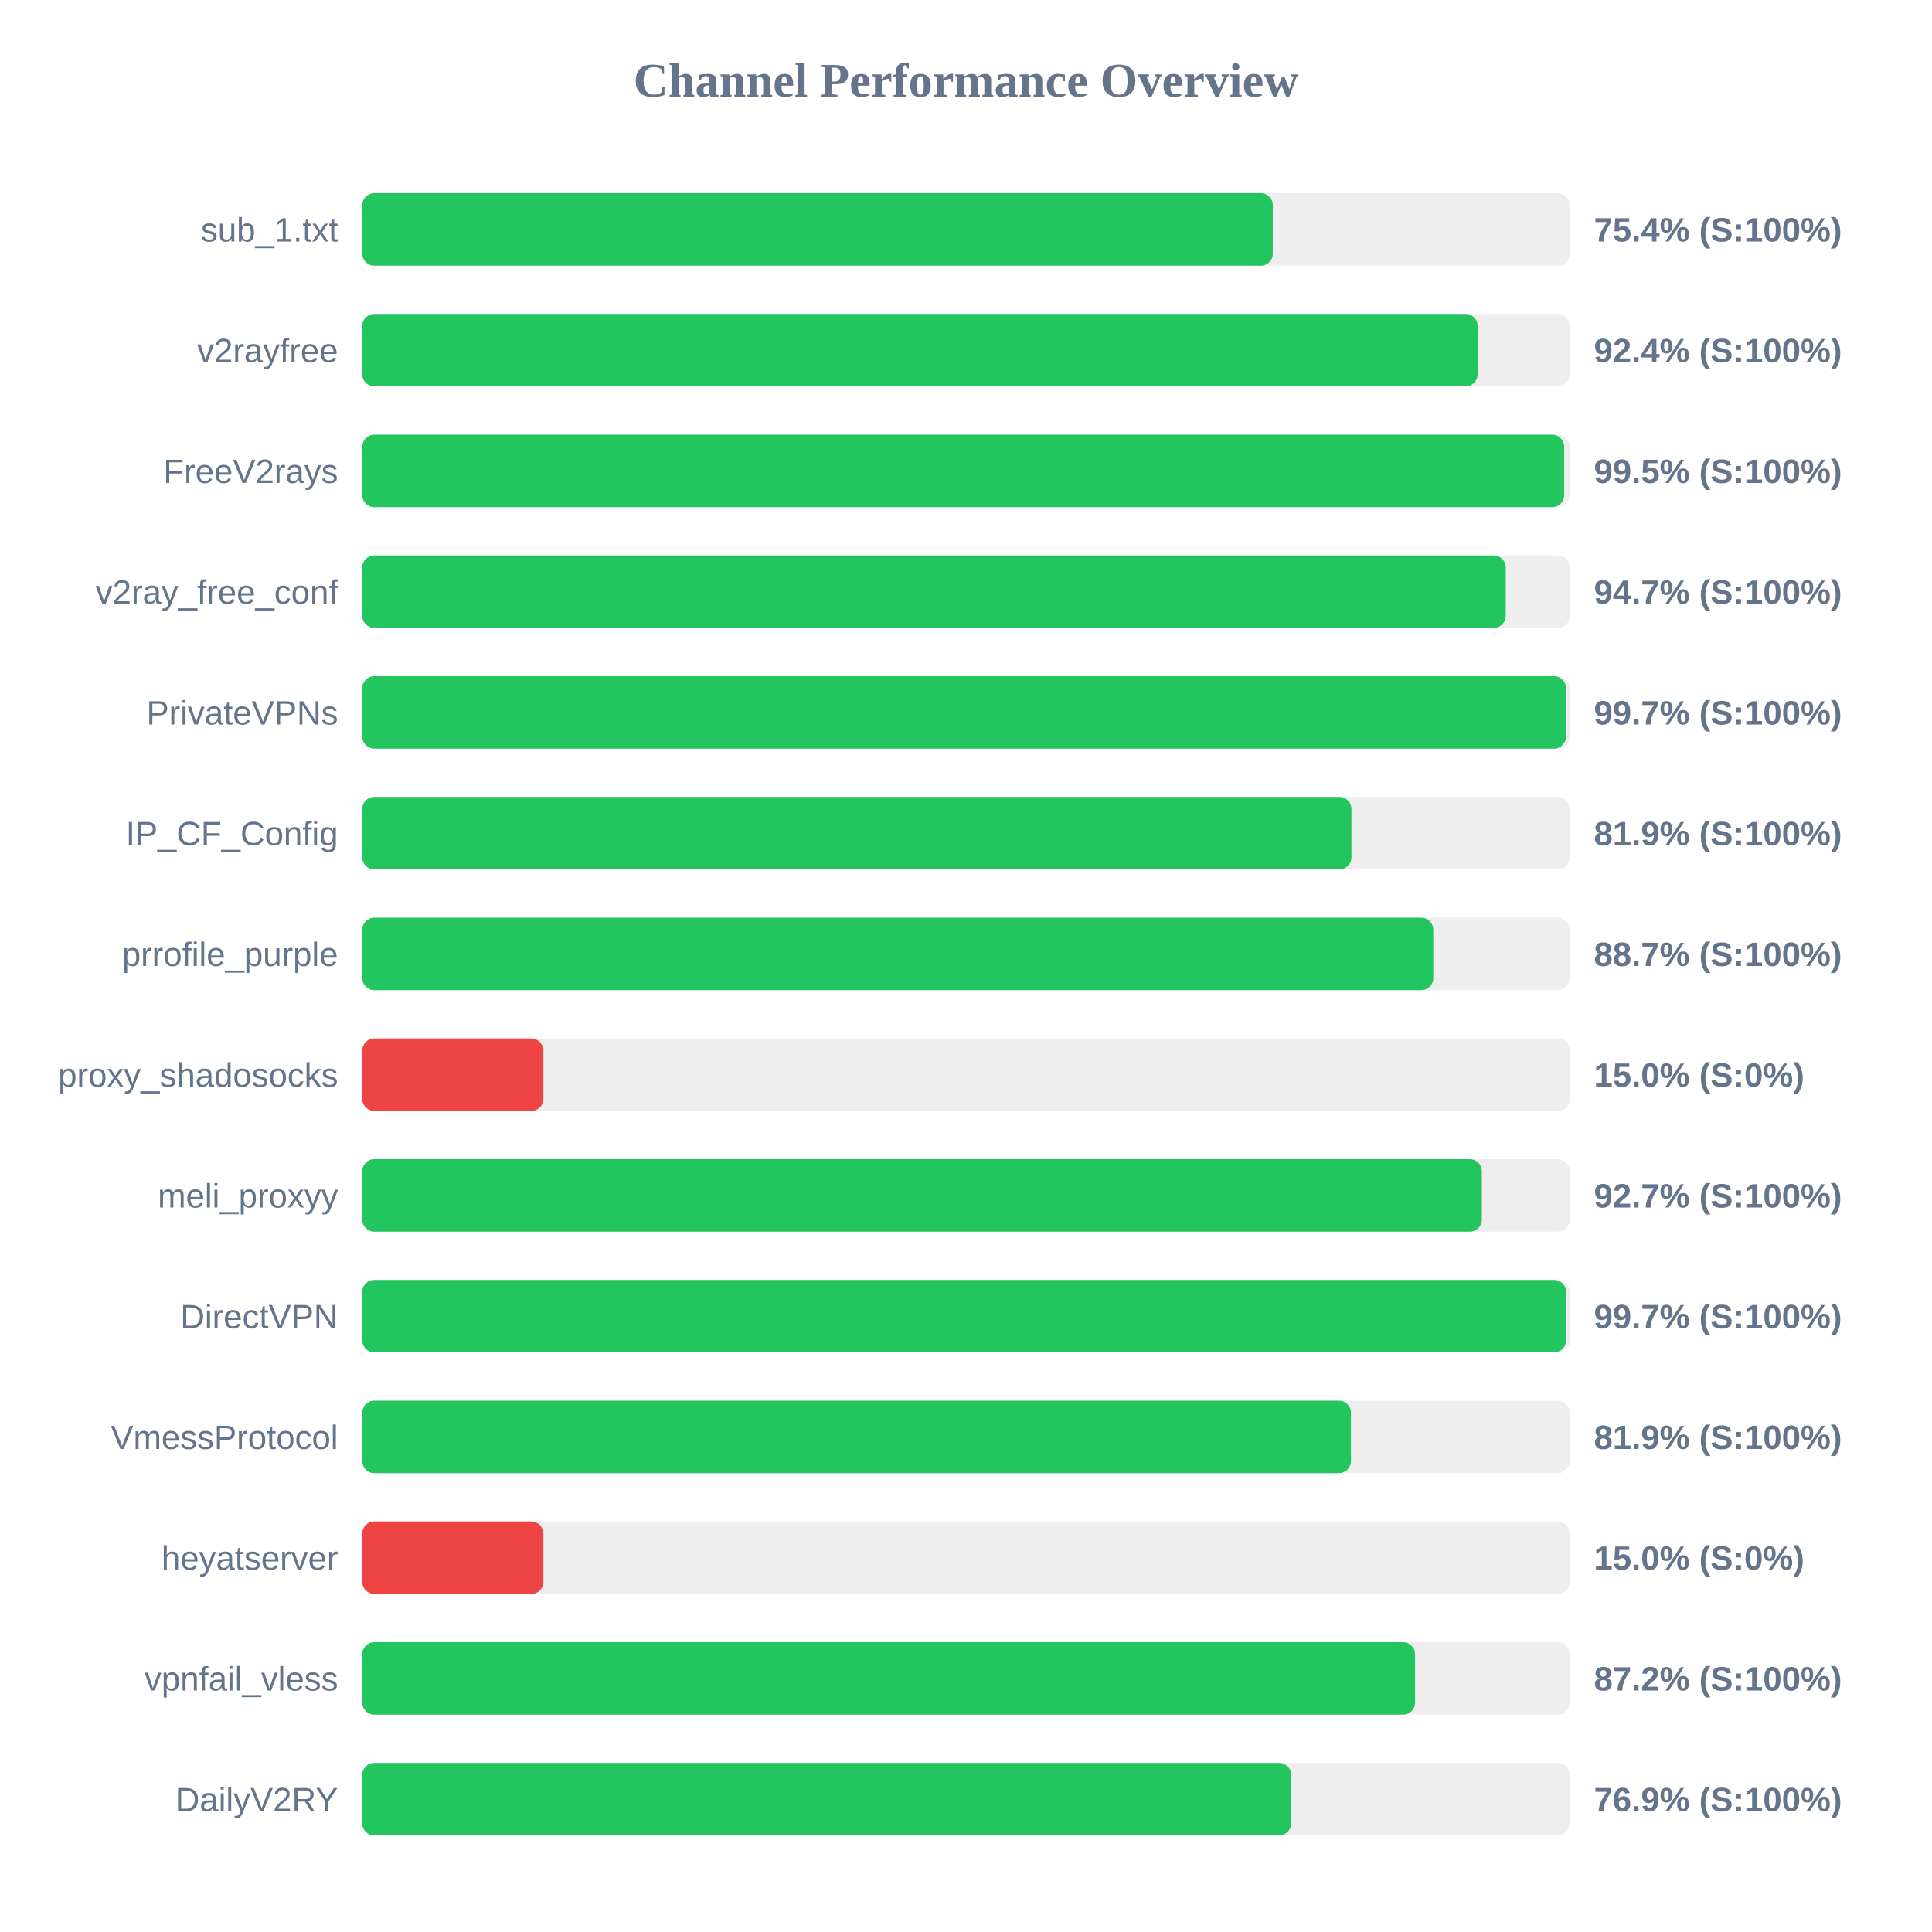
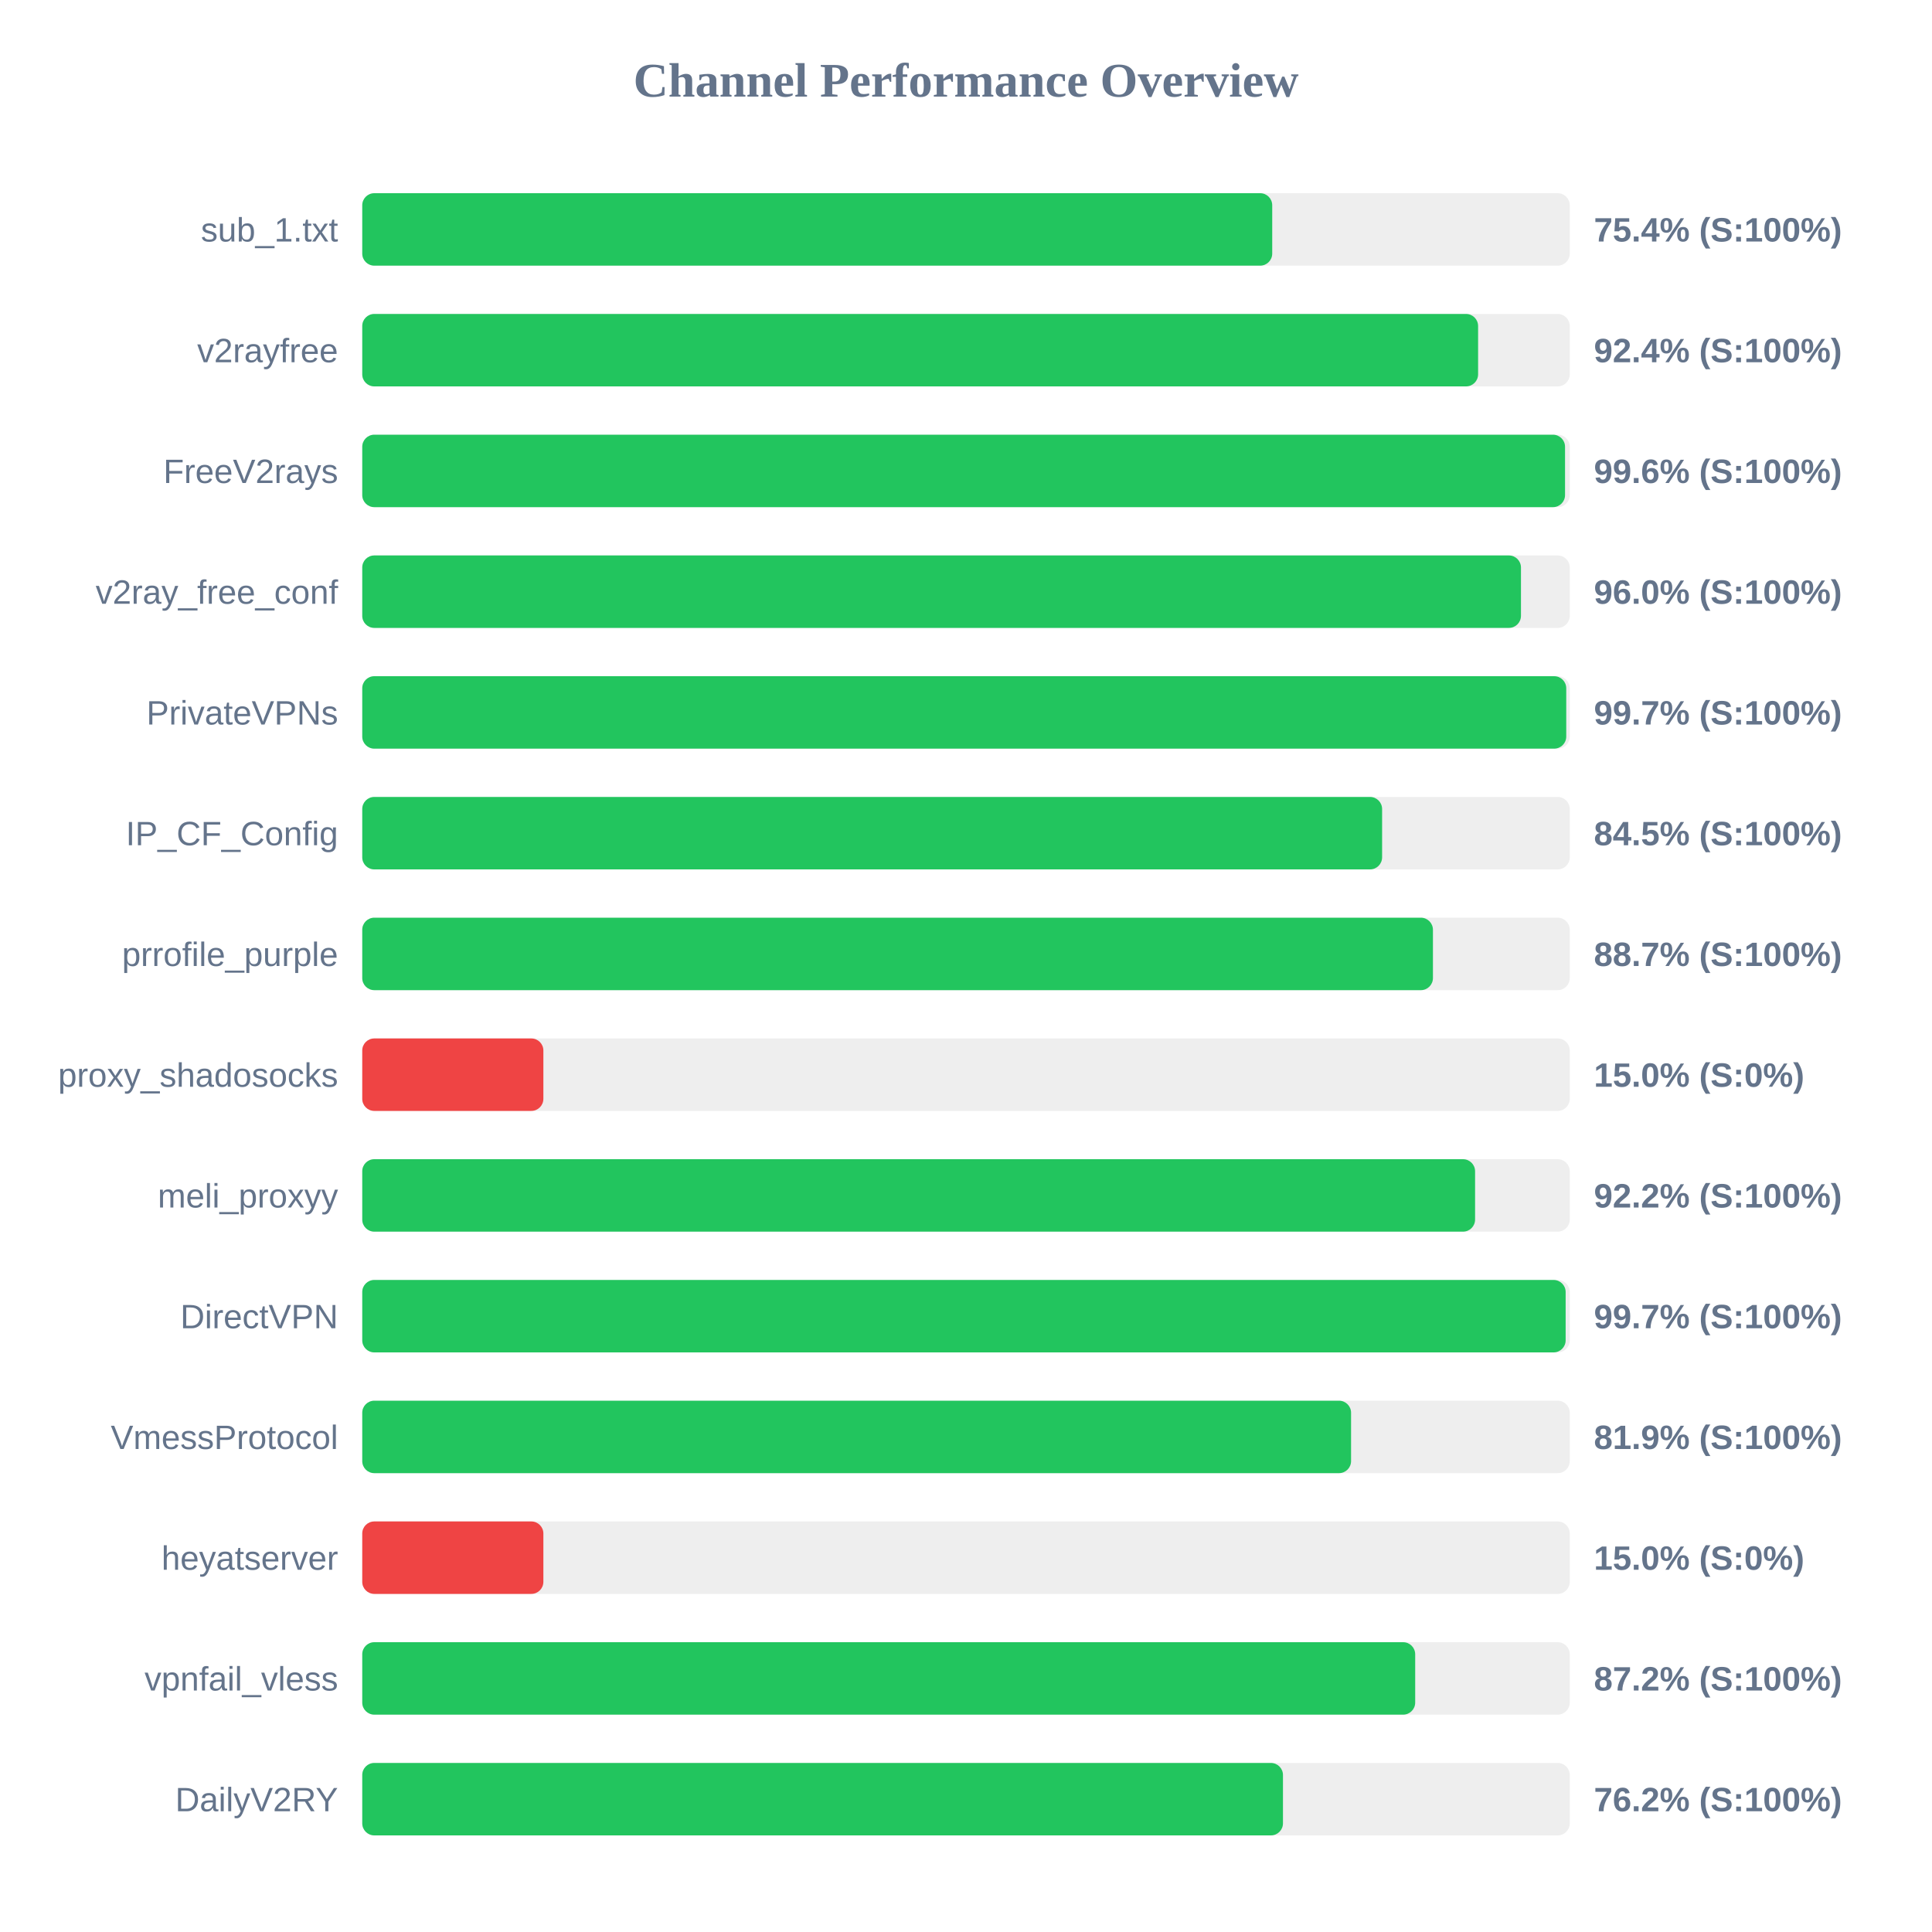
<svg xmlns="http://www.w3.org/2000/svg" width="800" height="800" version="1.1">
  <style>
        .row { font: 14px Arial; fill: #64748b; }
        .score { font: bold 14px Arial; fill: #64748b; }
    </style>
  <text x="400" y="40" text-anchor="middle" font-size="20px" font-weight="bold" fill="#64748b">Channel Performance Overview</text>
  <rect x="150" y="80" width="500" height="30" fill="#eee" rx="5" />
-   <rect x="150" y="80" width="377.05" height="30" fill="#22c55e" rx="5" />
+   <rect x="150" y="80" width="376.8" height="30" fill="#22c55e" rx="5" />
  <text x="140" y="100" text-anchor="end" class="row">sub_1.txt</text>
  <text x="660" y="100" text-anchor="start" class="score">75.4% (S:100%)</text>
  <rect x="150" y="130" width="500" height="30" fill="#eee" rx="5" />
-   <rect x="150" y="130" width="461.85" height="30" fill="#22c55e" rx="5" />
+   <rect x="150" y="130" width="462.05" height="30" fill="#22c55e" rx="5" />
  <text x="140" y="150" text-anchor="end" class="row">v2rayfree</text>
  <text x="660" y="150" text-anchor="start" class="score">92.4% (S:100%)</text>
  <rect x="150" y="180" width="500" height="30" fill="#eee" rx="5" />
-   <rect x="150" y="180" width="497.7" height="30" fill="#22c55e" rx="5" />
+   <rect x="150" y="180" width="498.05" height="30" fill="#22c55e" rx="5" />
  <text x="140" y="200" text-anchor="end" class="row">FreeV2rays</text>
-   <text x="660" y="200" text-anchor="start" class="score">99.5% (S:100%)</text>
+   <text x="660" y="200" text-anchor="start" class="score">99.6% (S:100%)</text>
  <rect x="150" y="230" width="500" height="30" fill="#eee" rx="5" />
-   <rect x="150" y="230" width="473.5" height="30" fill="#22c55e" rx="5" />
+   <rect x="150" y="230" width="479.8" height="30" fill="#22c55e" rx="5" />
  <text x="140" y="250" text-anchor="end" class="row">v2ray_free_conf</text>
-   <text x="660" y="250" text-anchor="start" class="score">94.7% (S:100%)</text>
+   <text x="660" y="250" text-anchor="start" class="score">96.0% (S:100%)</text>
  <rect x="150" y="280" width="500" height="30" fill="#eee" rx="5" />
-   <rect x="150" y="280" width="498.45" height="30" fill="#22c55e" rx="5" />
+   <rect x="150" y="280" width="498.55" height="30" fill="#22c55e" rx="5" />
  <text x="140" y="300" text-anchor="end" class="row">PrivateVPNs</text>
  <text x="660" y="300" text-anchor="start" class="score">99.7% (S:100%)</text>
  <rect x="150" y="330" width="500" height="30" fill="#eee" rx="5" />
-   <rect x="150" y="330" width="409.6" height="30" fill="#22c55e" rx="5" />
+   <rect x="150" y="330" width="422.3" height="30" fill="#22c55e" rx="5" />
  <text x="140" y="350" text-anchor="end" class="row">IP_CF_Config</text>
-   <text x="660" y="350" text-anchor="start" class="score">81.9% (S:100%)</text>
+   <text x="660" y="350" text-anchor="start" class="score">84.5% (S:100%)</text>
  <rect x="150" y="380" width="500" height="30" fill="#eee" rx="5" />
-   <rect x="150" y="380" width="443.5" height="30" fill="#22c55e" rx="5" />
+   <rect x="150" y="380" width="443.35" height="30" fill="#22c55e" rx="5" />
  <text x="140" y="400" text-anchor="end" class="row">prrofile_purple</text>
  <text x="660" y="400" text-anchor="start" class="score">88.7% (S:100%)</text>
  <rect x="150" y="430" width="500" height="30" fill="#eee" rx="5" />
  <rect x="150" y="430" width="75.0" height="30" fill="#ef4444" rx="5" />
  <text x="140" y="450" text-anchor="end" class="row">proxy_shadosocks</text>
  <text x="660" y="450" text-anchor="start" class="score">15.0% (S:0%)</text>
  <rect x="150" y="480" width="500" height="30" fill="#eee" rx="5" />
-   <rect x="150" y="480" width="463.6" height="30" fill="#22c55e" rx="5" />
+   <rect x="150" y="480" width="460.8" height="30" fill="#22c55e" rx="5" />
  <text x="140" y="500" text-anchor="end" class="row">meli_proxyy</text>
-   <text x="660" y="500" text-anchor="start" class="score">92.7% (S:100%)</text>
+   <text x="660" y="500" text-anchor="start" class="score">92.2% (S:100%)</text>
  <rect x="150" y="530" width="500" height="30" fill="#eee" rx="5" />
-   <rect x="150" y="530" width="498.5" height="30" fill="#22c55e" rx="5" />
+   <rect x="150" y="530" width="498.3" height="30" fill="#22c55e" rx="5" />
  <text x="140" y="550" text-anchor="end" class="row">DirectVPN</text>
  <text x="660" y="550" text-anchor="start" class="score">99.7% (S:100%)</text>
  <rect x="150" y="580" width="500" height="30" fill="#eee" rx="5" />
-   <rect x="150" y="580" width="409.4" height="30" fill="#22c55e" rx="5" />
+   <rect x="150" y="580" width="409.45" height="30" fill="#22c55e" rx="5" />
  <text x="140" y="600" text-anchor="end" class="row">VmessProtocol</text>
  <text x="660" y="600" text-anchor="start" class="score">81.9% (S:100%)</text>
  <rect x="150" y="630" width="500" height="30" fill="#eee" rx="5" />
  <rect x="150" y="630" width="75.0" height="30" fill="#ef4444" rx="5" />
  <text x="140" y="650" text-anchor="end" class="row">heyatserver</text>
  <text x="660" y="650" text-anchor="start" class="score">15.0% (S:0%)</text>
  <rect x="150" y="680" width="500" height="30" fill="#eee" rx="5" />
-   <rect x="150" y="680" width="435.95" height="30" fill="#22c55e" rx="5" />
+   <rect x="150" y="680" width="436.0" height="30" fill="#22c55e" rx="5" />
  <text x="140" y="700" text-anchor="end" class="row">vpnfail_vless</text>
  <text x="660" y="700" text-anchor="start" class="score">87.2% (S:100%)</text>
  <rect x="150" y="730" width="500" height="30" fill="#eee" rx="5" />
-   <rect x="150" y="730" width="384.65" height="30" fill="#22c55e" rx="5" />
+   <rect x="150" y="730" width="381.25" height="30" fill="#22c55e" rx="5" />
  <text x="140" y="750" text-anchor="end" class="row">DailyV2RY</text>
-   <text x="660" y="750" text-anchor="start" class="score">76.9% (S:100%)</text>
+   <text x="660" y="750" text-anchor="start" class="score">76.2% (S:100%)</text>
</svg>
